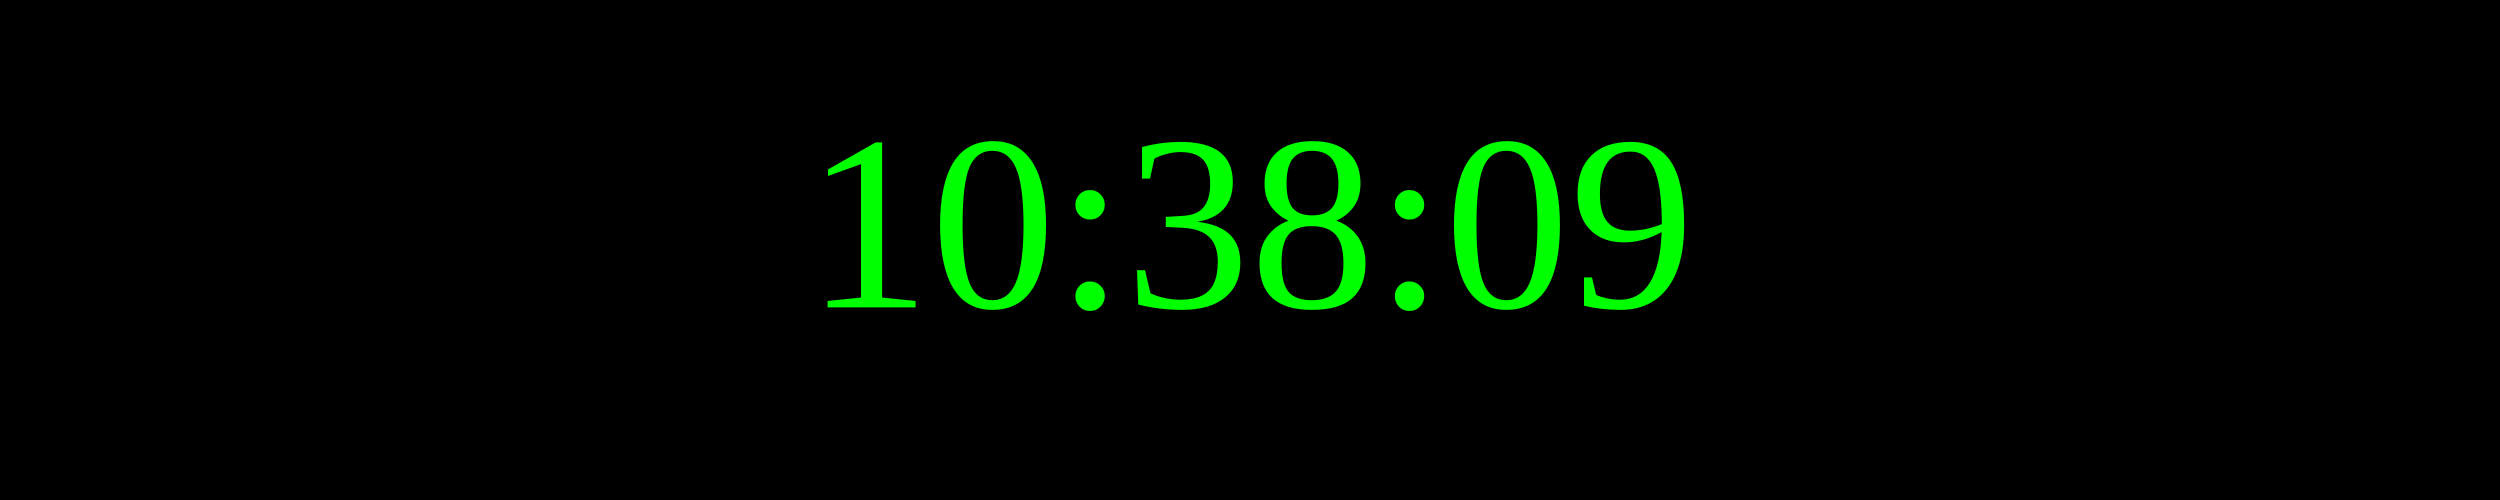
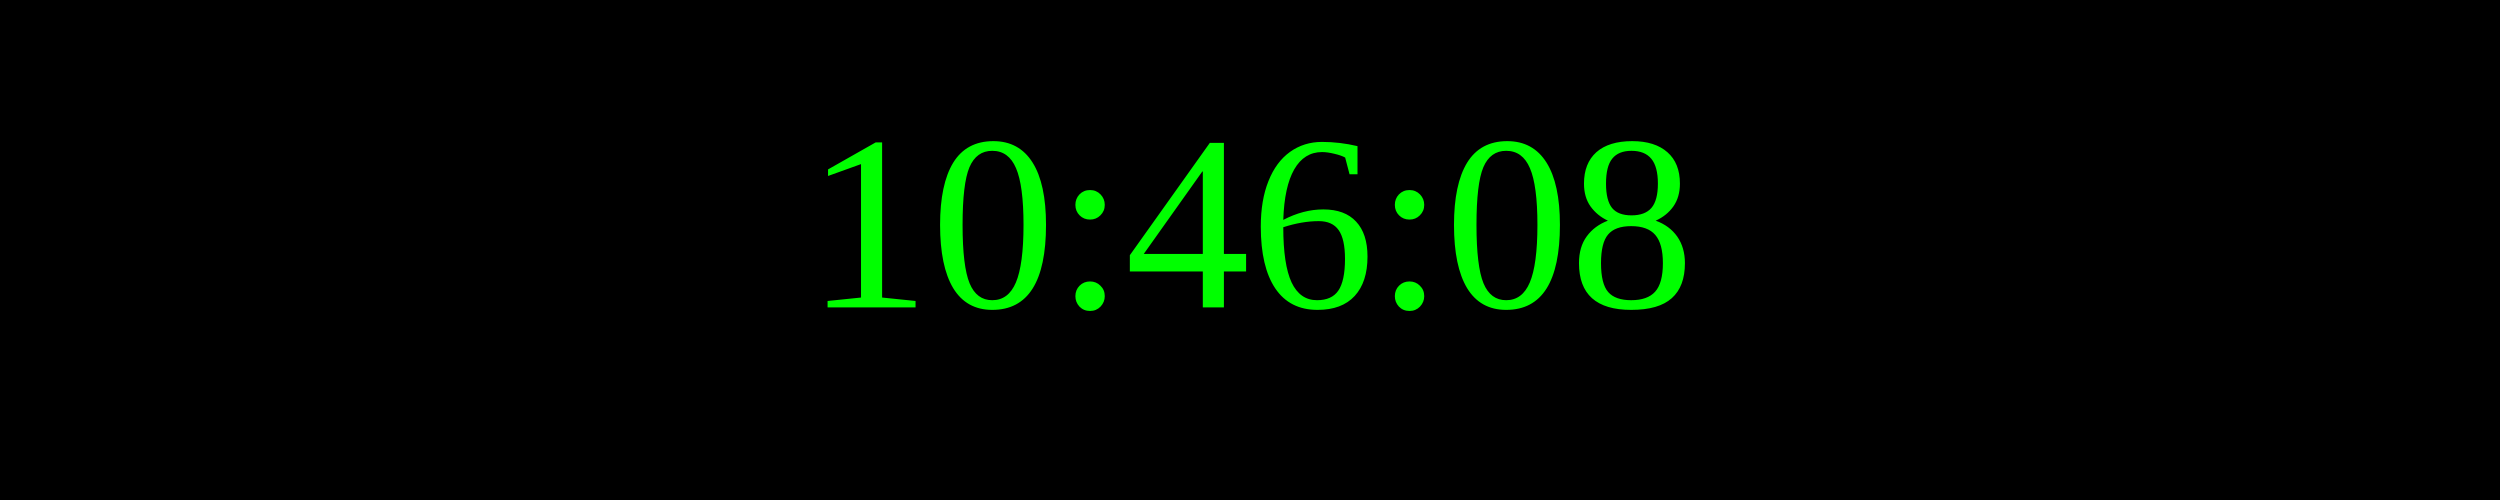
<svg xmlns="http://www.w3.org/2000/svg" width="250" height="50">
  <rect width="100%" height="100%" fill="black" />
  <text x="50%" y="50%" font-size="25" fill="lime" text-anchor="middle" dominant-baseline="middle">
- 10:38:09
+ 10:46:08
</text>
</svg>
